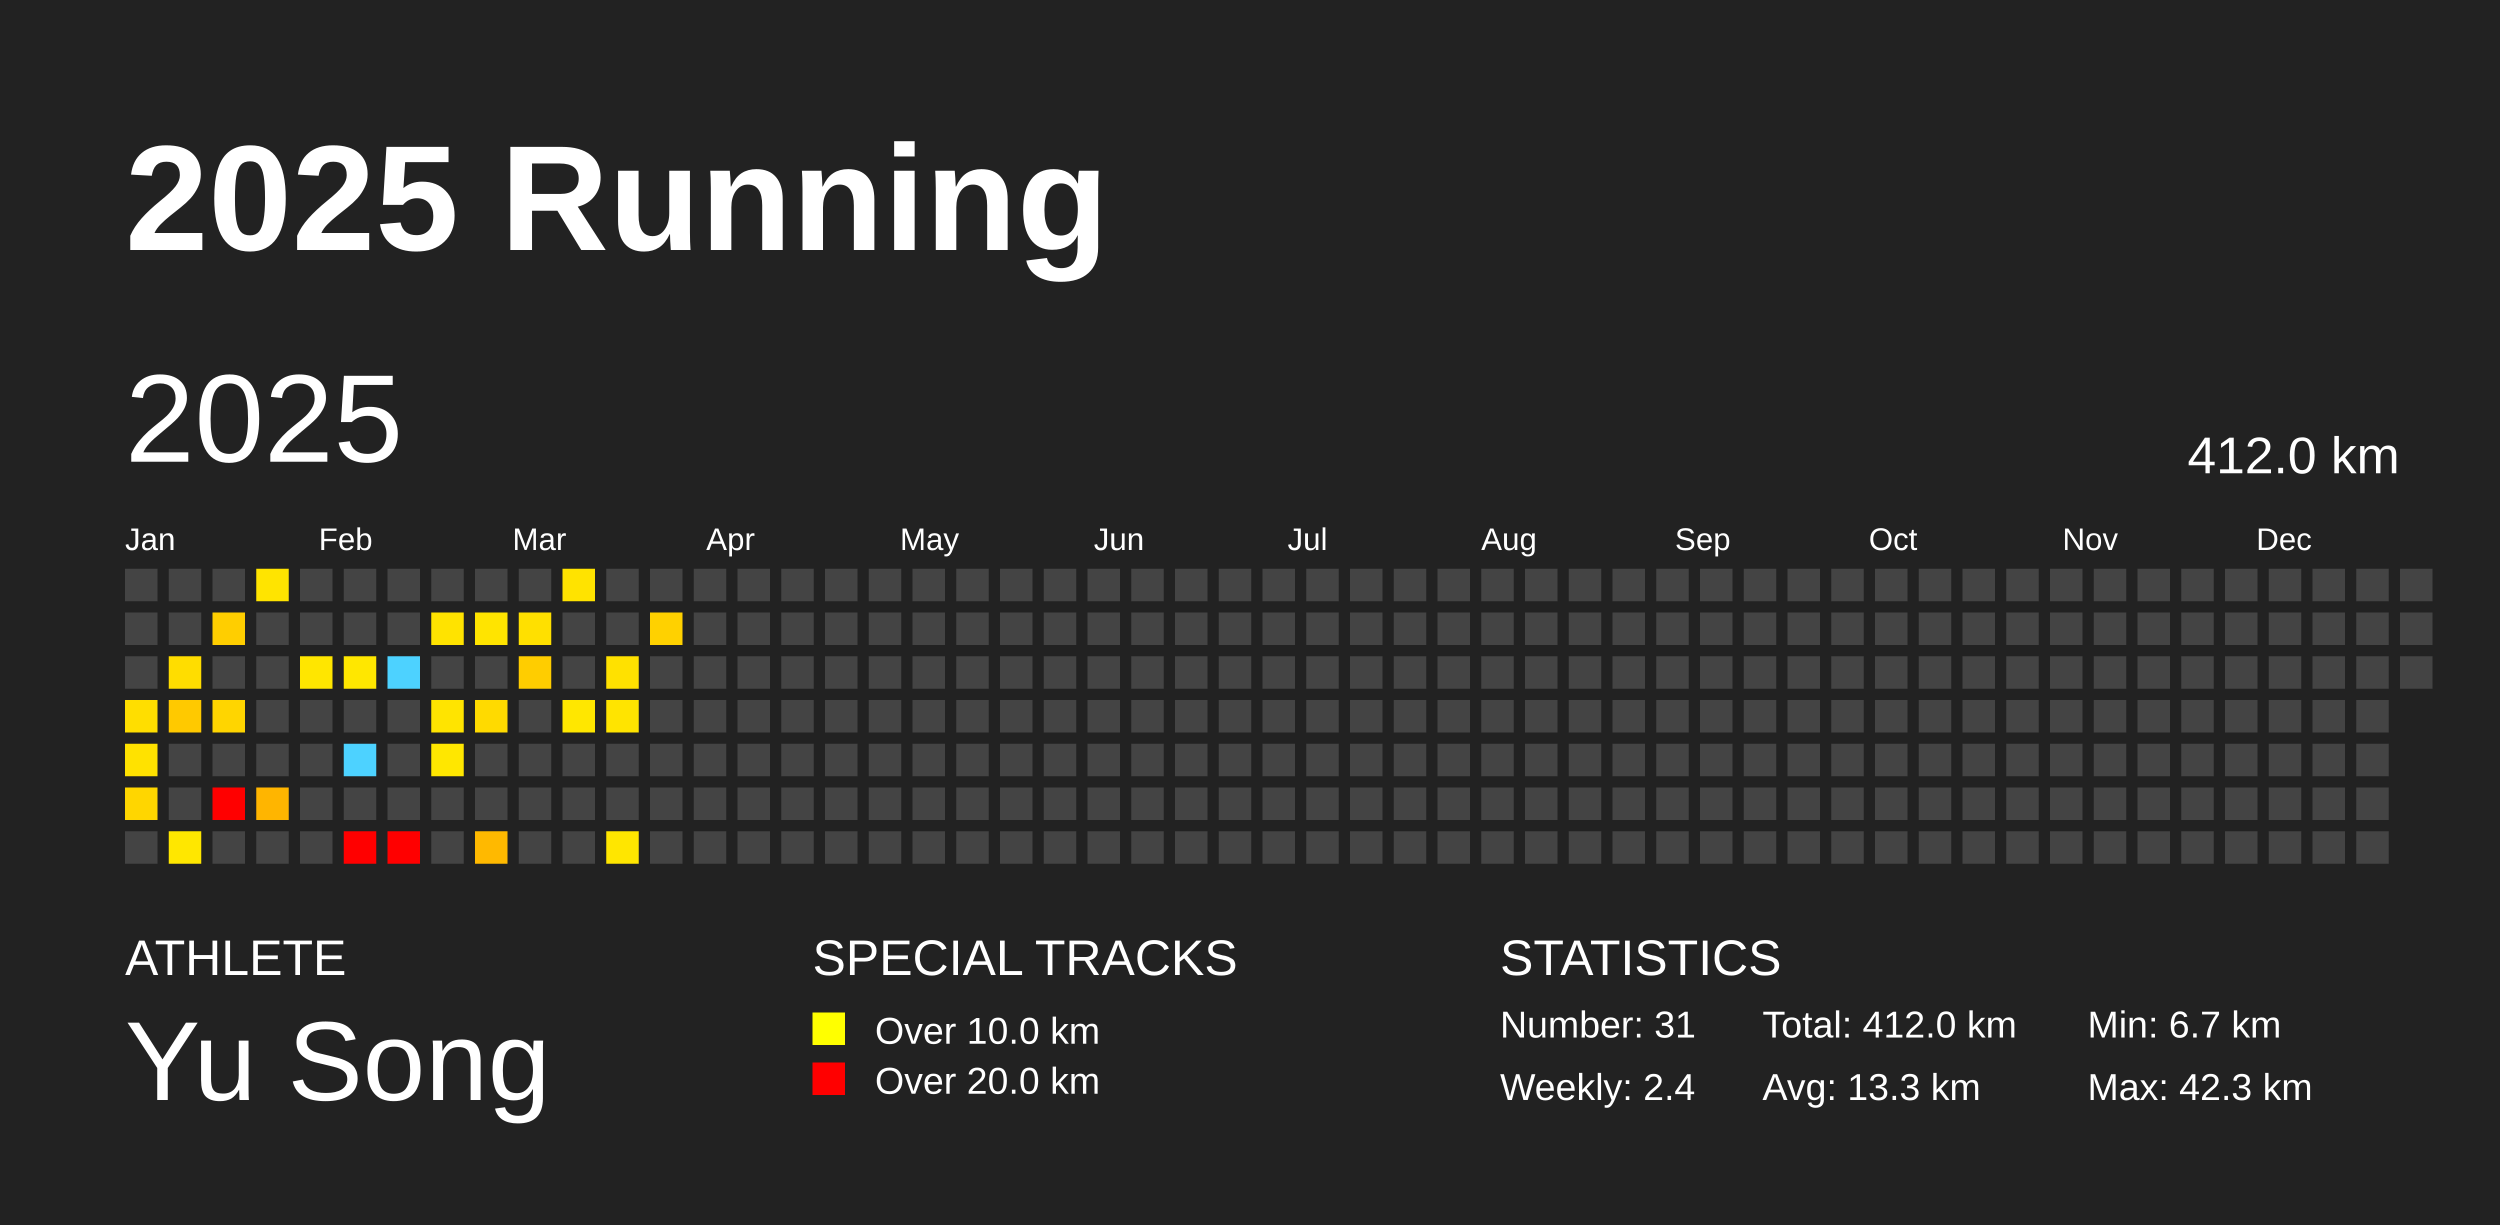
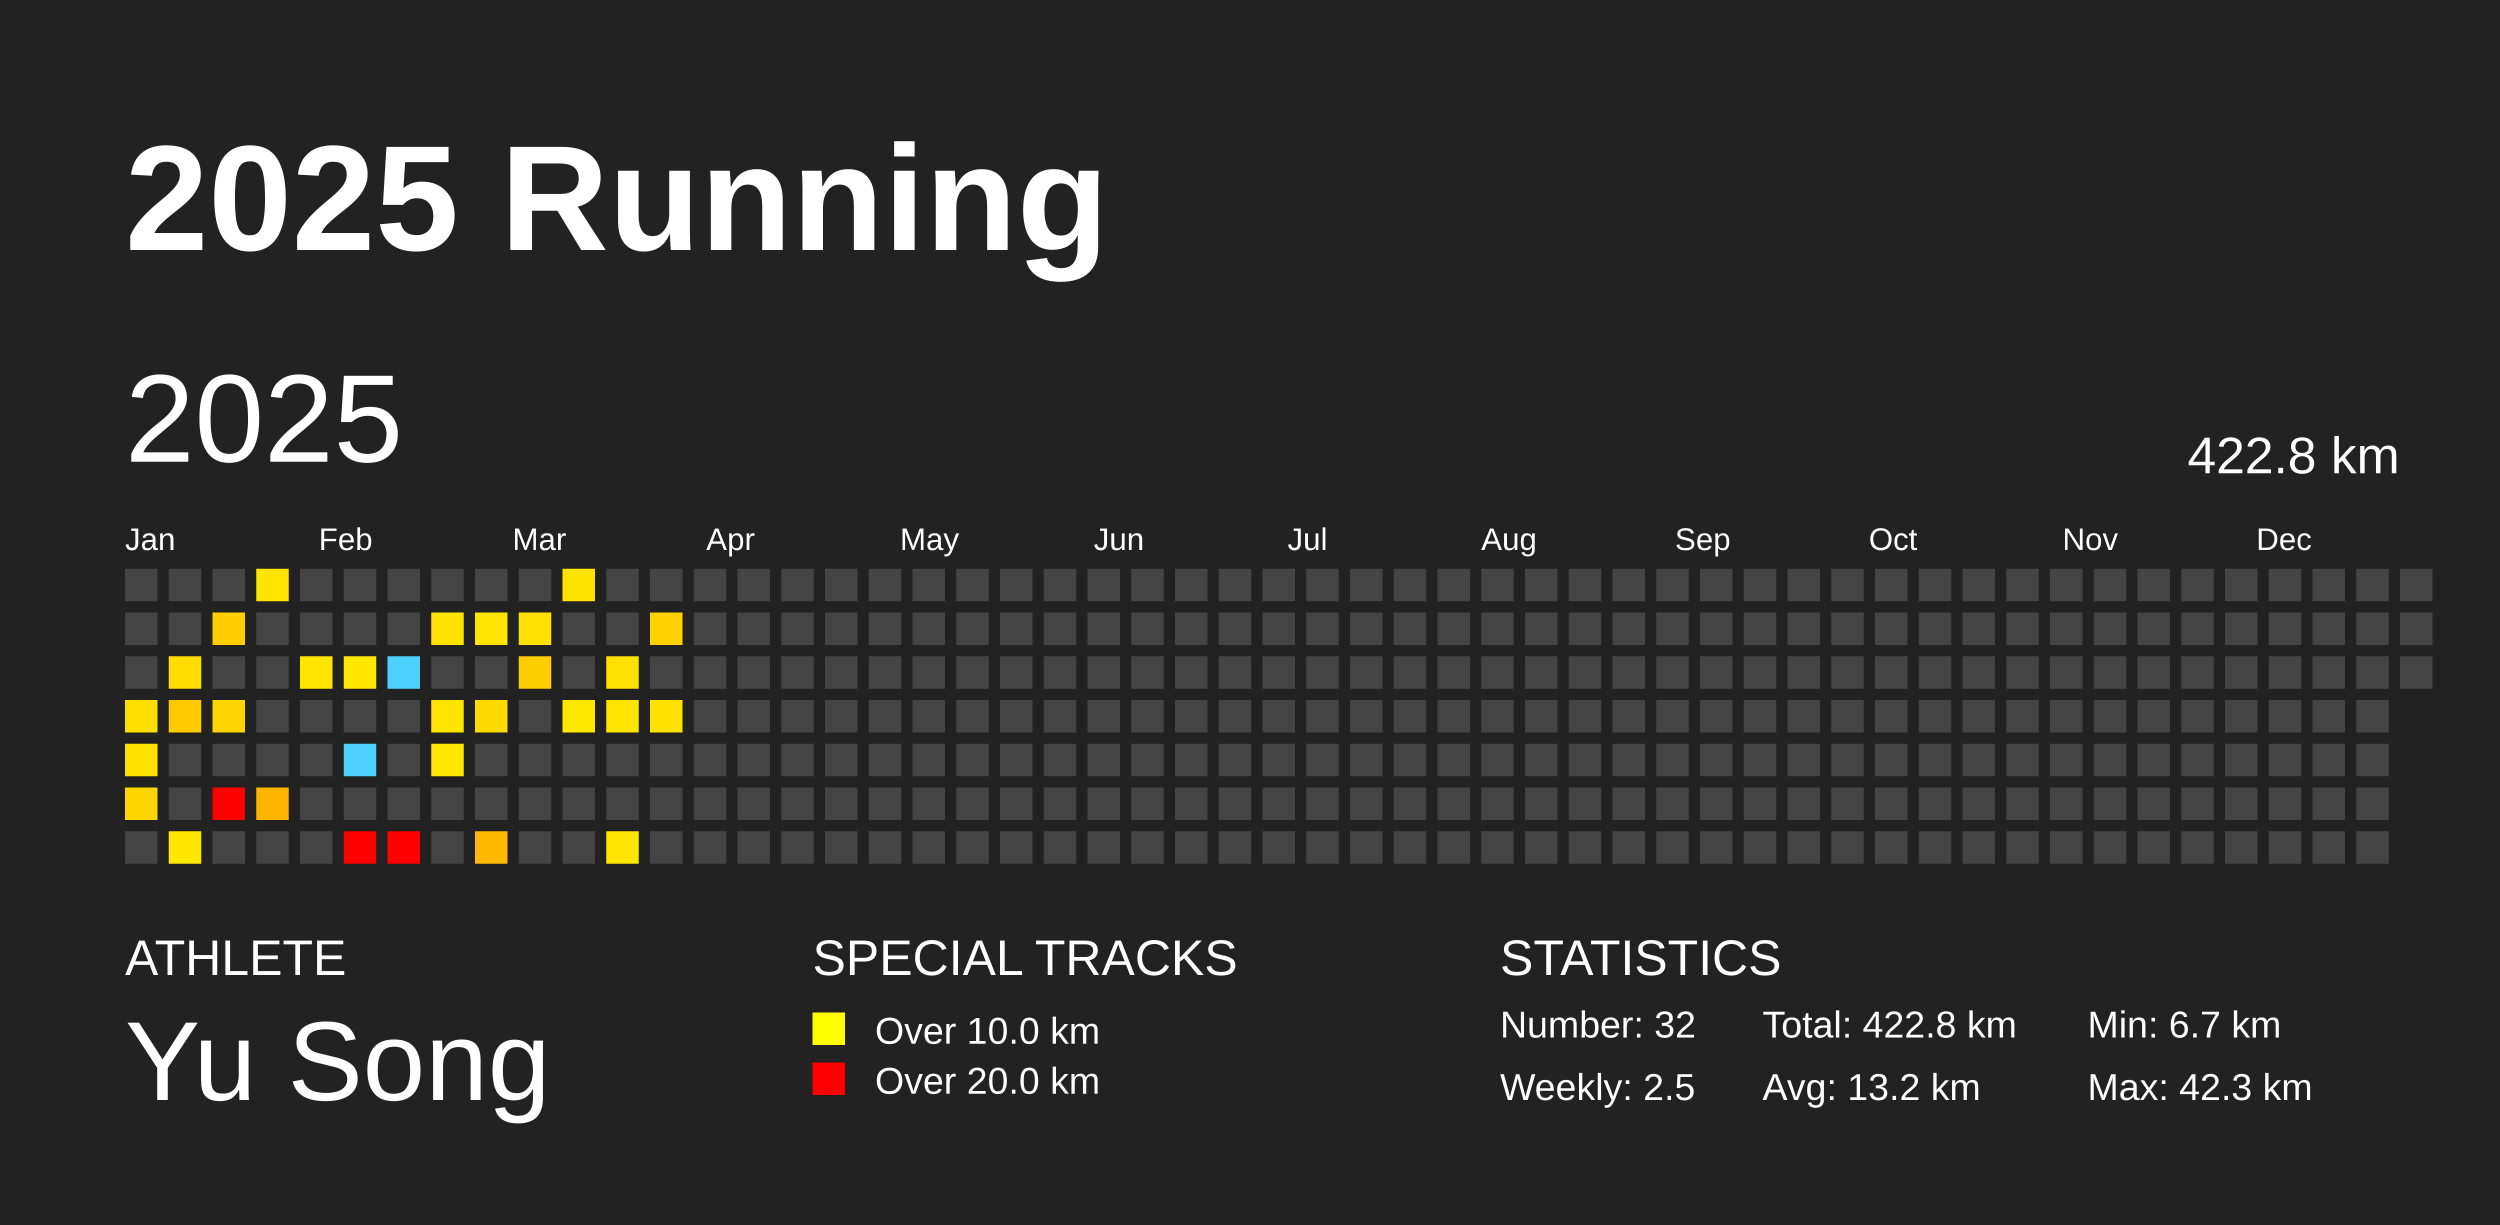
<svg xmlns="http://www.w3.org/2000/svg" baseProfile="full" height="98mm" version="1.1" viewBox="0,0,200,98" width="200mm">
  <defs />
  <rect fill="#222222" height="98" width="200" x="0" y="0" />
  <text fill="#FFFFFF" style="font-size:12px; font-family:Arial; font-weight:bold;" x="10" y="20">2025 Running</text>
  <text fill="#FFFFFF" style="font-size:4px; font-family:Arial" x="10" y="78">ATHLETE</text>
  <text fill="#FFFFFF" style="font-size:9px; font-family:Arial" x="10" y="88">Yu Song</text>
  <text fill="#FFFFFF" style="font-size:4px; font-family:Arial" x="65" y="78">SPECIAL TRACKS</text>
  <rect fill="yellow" height="2.6" width="2.6" x="65" y="81" />
  <text fill="#FFFFFF" style="font-size:3px; font-family:Arial" x="70" y="83.5">Over 10.0 km</text>
  <rect fill="red" height="2.6" width="2.6" x="65" y="85" />
  <text fill="#FFFFFF" style="font-size:3px; font-family:Arial" x="70" y="87.5">Over 20.0 km</text>
  <text fill="#FFFFFF" style="font-size:4px; font-family:Arial" x="120" y="78">STATISTICS</text>
-   <text fill="#FFFFFF" style="font-size:3px; font-family:Arial" x="120" y="83">Number: 31</text>
-   <text fill="#FFFFFF" style="font-size:3px; font-family:Arial" x="120" y="88">Weekly: 2.4</text>
-   <text fill="#FFFFFF" style="font-size:3px; font-family:Arial" x="141" y="83">Total: 412.0 km</text>
-   <text fill="#FFFFFF" style="font-size:3px; font-family:Arial" x="141" y="88">Avg: 13.3 km</text>
+   <text fill="#FFFFFF" style="font-size:3px; font-family:Arial" x="120" y="83">Number: 32</text>
+   <text fill="#FFFFFF" style="font-size:3px; font-family:Arial" x="120" y="88">Weekly: 2.5</text>
+   <text fill="#FFFFFF" style="font-size:3px; font-family:Arial" x="141" y="83">Total: 422.8 km</text>
+   <text fill="#FFFFFF" style="font-size:3px; font-family:Arial" x="141" y="88">Avg: 13.2 km</text>
  <text fill="#FFFFFF" style="font-size:3px; font-family:Arial" x="167" y="83">Min: 6.7 km</text>
  <text fill="#FFFFFF" style="font-size:3px; font-family:Arial" x="167" y="88">Max: 42.3 km</text>
  <text dominant-baseline="hanging" fill="#FFFFFF" style="font-size:10.0px; font-family:Arial;" x="10" y="30">2025</text>
-   <text dominant-baseline="hanging" fill="#FFFFFF" style="font-size:4.125px; font-family:Arial;" x="175" y="35">412.0 km</text>
+   <text dominant-baseline="hanging" fill="#FFFFFF" style="font-size:4.125px; font-family:Arial;" x="175" y="35">422.8 km</text>
  <text fill="#FFFFFF" style="font-size:2.5px; font-family:Arial" x="10.0" y="44">Jan</text>
  <text fill="#FFFFFF" style="font-size:2.5px; font-family:Arial" x="25.5" y="44">Feb</text>
  <text fill="#FFFFFF" style="font-size:2.5px; font-family:Arial" x="41.0" y="44">Mar</text>
  <text fill="#FFFFFF" style="font-size:2.5px; font-family:Arial" x="56.5" y="44">Apr</text>
  <text fill="#FFFFFF" style="font-size:2.5px; font-family:Arial" x="72.0" y="44">May</text>
  <text fill="#FFFFFF" style="font-size:2.5px; font-family:Arial" x="87.5" y="44">Jun</text>
  <text fill="#FFFFFF" style="font-size:2.5px; font-family:Arial" x="103.0" y="44">Jul</text>
  <text fill="#FFFFFF" style="font-size:2.5px; font-family:Arial" x="118.5" y="44">Aug</text>
  <text fill="#FFFFFF" style="font-size:2.5px; font-family:Arial" x="134.0" y="44">Sep</text>
  <text fill="#FFFFFF" style="font-size:2.5px; font-family:Arial" x="149.5" y="44">Oct</text>
  <text fill="#FFFFFF" style="font-size:2.5px; font-family:Arial" x="165.0" y="44">Nov</text>
  <text fill="#FFFFFF" style="font-size:2.5px; font-family:Arial" x="180.5" y="44">Dec</text>
  <rect fill="#444444" height="2.6" width="2.6" x="10.0" y="45.5" />
  <rect fill="#444444" height="2.6" width="2.6" x="10.0" y="49.0" />
  <rect fill="#444444" height="2.6" width="2.6" x="10.0" y="52.5" />
  <rect fill="#ffde00" height="2.6" width="2.6" x="10.0" y="56.0" />
  <rect fill="#ffe200" height="2.6" width="2.6" x="10.0" y="59.5" />
  <rect fill="#ffd600" height="2.6" width="2.6" x="10.0" y="63.0" />
  <rect fill="#444444" height="2.6" width="2.6" x="10.0" y="66.5" />
  <rect fill="#444444" height="2.6" width="2.6" x="13.5" y="45.5" />
  <rect fill="#444444" height="2.6" width="2.6" x="13.5" y="49.0" />
  <rect fill="#ffdd00" height="2.6" width="2.6" x="13.5" y="52.5" />
  <rect fill="#ffc900" height="2.6" width="2.6" x="13.5" y="56.0" />
  <rect fill="#444444" height="2.6" width="2.6" x="13.5" y="59.5" />
  <rect fill="#444444" height="2.6" width="2.6" x="13.5" y="63.0" />
  <rect fill="#ffe700" height="2.6" width="2.6" x="13.5" y="66.5" />
  <rect fill="#444444" height="2.6" width="2.6" x="17.0" y="45.5" />
  <rect fill="#ffce00" height="2.6" width="2.6" x="17.0" y="49.0" />
  <rect fill="#444444" height="2.6" width="2.6" x="17.0" y="52.5" />
  <rect fill="#ffd500" height="2.6" width="2.6" x="17.0" y="56.0" />
  <rect fill="#444444" height="2.6" width="2.6" x="17.0" y="59.5" />
  <rect fill="red" height="2.6" width="2.6" x="17.0" y="63.0" />
  <rect fill="#444444" height="2.6" width="2.6" x="17.0" y="66.5" />
  <rect fill="#ffe400" height="2.6" width="2.6" x="20.5" y="45.5" />
  <rect fill="#444444" height="2.6" width="2.6" x="20.5" y="49.0" />
  <rect fill="#444444" height="2.6" width="2.6" x="20.5" y="52.5" />
  <rect fill="#444444" height="2.6" width="2.6" x="20.5" y="56.0" />
  <rect fill="#444444" height="2.6" width="2.6" x="20.5" y="59.5" />
  <rect fill="#ffb500" height="2.6" width="2.6" x="20.5" y="63.0" />
  <rect fill="#444444" height="2.6" width="2.6" x="20.5" y="66.5" />
  <rect fill="#444444" height="2.6" width="2.6" x="24.0" y="45.5" />
  <rect fill="#444444" height="2.6" width="2.6" x="24.0" y="49.0" />
  <rect fill="#ffe600" height="2.6" width="2.6" x="24.0" y="52.5" />
  <rect fill="#444444" height="2.6" width="2.6" x="24.0" y="56.0" />
  <rect fill="#444444" height="2.6" width="2.6" x="24.0" y="59.5" />
  <rect fill="#444444" height="2.6" width="2.6" x="24.0" y="63.0" />
  <rect fill="#444444" height="2.6" width="2.6" x="24.0" y="66.5" />
  <rect fill="#444444" height="2.6" width="2.6" x="27.5" y="45.5" />
  <rect fill="#444444" height="2.6" width="2.6" x="27.5" y="49.0" />
  <rect fill="#ffe700" height="2.6" width="2.6" x="27.5" y="52.5" />
  <rect fill="#444444" height="2.6" width="2.6" x="27.5" y="56.0" />
  <rect fill="#4dd2ff" height="2.6" width="2.6" x="27.5" y="59.5" />
  <rect fill="#444444" height="2.6" width="2.6" x="27.5" y="63.0" />
  <rect fill="red" height="2.6" width="2.6" x="27.5" y="66.5" />
  <rect fill="#444444" height="2.6" width="2.6" x="31.0" y="45.5" />
  <rect fill="#444444" height="2.6" width="2.6" x="31.0" y="49.0" />
  <rect fill="#4dd2ff" height="2.6" width="2.6" x="31.0" y="52.5" />
  <rect fill="#444444" height="2.6" width="2.6" x="31.0" y="56.0" />
  <rect fill="#444444" height="2.6" width="2.6" x="31.0" y="59.5" />
  <rect fill="#444444" height="2.6" width="2.6" x="31.0" y="63.0" />
  <rect fill="red" height="2.6" width="2.6" x="31.0" y="66.5" />
  <rect fill="#444444" height="2.6" width="2.6" x="34.5" y="45.5" />
  <rect fill="#ffe300" height="2.6" width="2.6" x="34.5" y="49.0" />
  <rect fill="#444444" height="2.6" width="2.6" x="34.5" y="52.5" />
  <rect fill="#ffe400" height="2.6" width="2.6" x="34.5" y="56.0" />
  <rect fill="#ffe700" height="2.6" width="2.6" x="34.5" y="59.5" />
  <rect fill="#444444" height="2.6" width="2.6" x="34.5" y="63.0" />
  <rect fill="#444444" height="2.6" width="2.6" x="34.5" y="66.5" />
  <rect fill="#444444" height="2.6" width="2.6" x="38.0" y="45.5" />
  <rect fill="#ffe400" height="2.6" width="2.6" x="38.0" y="49.0" />
  <rect fill="#444444" height="2.6" width="2.6" x="38.0" y="52.5" />
  <rect fill="#ffda00" height="2.6" width="2.6" x="38.0" y="56.0" />
  <rect fill="#444444" height="2.6" width="2.6" x="38.0" y="59.5" />
  <rect fill="#444444" height="2.6" width="2.6" x="38.0" y="63.0" />
  <rect fill="#ffb900" height="2.6" width="2.6" x="38.0" y="66.5" />
  <rect fill="#444444" height="2.6" width="2.6" x="41.5" y="45.5" />
  <rect fill="#ffe000" height="2.6" width="2.6" x="41.5" y="49.0" />
  <rect fill="#ffcd00" height="2.6" width="2.6" x="41.5" y="52.5" />
  <rect fill="#444444" height="2.6" width="2.6" x="41.5" y="56.0" />
  <rect fill="#444444" height="2.6" width="2.6" x="41.5" y="59.5" />
  <rect fill="#444444" height="2.6" width="2.6" x="41.5" y="63.0" />
  <rect fill="#444444" height="2.6" width="2.6" x="41.5" y="66.5" />
  <rect fill="#ffe300" height="2.6" width="2.6" x="45.0" y="45.5" />
  <rect fill="#444444" height="2.6" width="2.6" x="45.0" y="49.0" />
  <rect fill="#444444" height="2.6" width="2.6" x="45.0" y="52.5" />
  <rect fill="#ffe700" height="2.6" width="2.6" x="45.0" y="56.0" />
  <rect fill="#444444" height="2.6" width="2.6" x="45.0" y="59.5" />
  <rect fill="#444444" height="2.6" width="2.6" x="45.0" y="63.0" />
  <rect fill="#444444" height="2.6" width="2.6" x="45.0" y="66.5" />
  <rect fill="#444444" height="2.6" width="2.6" x="48.5" y="45.5" />
  <rect fill="#444444" height="2.6" width="2.6" x="48.5" y="49.0" />
  <rect fill="#ffe100" height="2.6" width="2.6" x="48.5" y="52.5" />
  <rect fill="#ffe400" height="2.6" width="2.6" x="48.5" y="56.0" />
  <rect fill="#444444" height="2.6" width="2.6" x="48.5" y="59.5" />
  <rect fill="#444444" height="2.6" width="2.6" x="48.5" y="63.0" />
  <rect fill="#ffe600" height="2.6" width="2.6" x="48.5" y="66.5" />
  <rect fill="#444444" height="2.6" width="2.6" x="52.0" y="45.5" />
  <rect fill="#ffd100" height="2.6" width="2.6" x="52.0" y="49.0" />
  <rect fill="#444444" height="2.6" width="2.6" x="52.0" y="52.5" />
-   <rect fill="#444444" height="2.6" width="2.6" x="52.0" y="56.0" />
+   <rect fill="#ffe200" height="2.6" width="2.6" x="52.0" y="56.0" />
  <rect fill="#444444" height="2.6" width="2.6" x="52.0" y="59.5" />
  <rect fill="#444444" height="2.6" width="2.6" x="52.0" y="63.0" />
  <rect fill="#444444" height="2.6" width="2.6" x="52.0" y="66.5" />
  <rect fill="#444444" height="2.6" width="2.6" x="55.5" y="45.5" />
  <rect fill="#444444" height="2.6" width="2.6" x="55.5" y="49.0" />
  <rect fill="#444444" height="2.6" width="2.6" x="55.5" y="52.5" />
  <rect fill="#444444" height="2.6" width="2.6" x="55.5" y="56.0" />
  <rect fill="#444444" height="2.6" width="2.6" x="55.5" y="59.5" />
  <rect fill="#444444" height="2.6" width="2.6" x="55.5" y="63.0" />
  <rect fill="#444444" height="2.6" width="2.6" x="55.5" y="66.5" />
  <rect fill="#444444" height="2.6" width="2.6" x="59.0" y="45.5" />
  <rect fill="#444444" height="2.6" width="2.6" x="59.0" y="49.0" />
  <rect fill="#444444" height="2.6" width="2.6" x="59.0" y="52.5" />
  <rect fill="#444444" height="2.6" width="2.6" x="59.0" y="56.0" />
  <rect fill="#444444" height="2.6" width="2.6" x="59.0" y="59.5" />
  <rect fill="#444444" height="2.6" width="2.6" x="59.0" y="63.0" />
  <rect fill="#444444" height="2.6" width="2.6" x="59.0" y="66.5" />
  <rect fill="#444444" height="2.6" width="2.6" x="62.5" y="45.5" />
  <rect fill="#444444" height="2.6" width="2.6" x="62.5" y="49.0" />
  <rect fill="#444444" height="2.6" width="2.6" x="62.5" y="52.5" />
  <rect fill="#444444" height="2.6" width="2.6" x="62.5" y="56.0" />
  <rect fill="#444444" height="2.6" width="2.6" x="62.5" y="59.5" />
  <rect fill="#444444" height="2.6" width="2.6" x="62.5" y="63.0" />
  <rect fill="#444444" height="2.6" width="2.6" x="62.5" y="66.5" />
  <rect fill="#444444" height="2.6" width="2.6" x="66.0" y="45.5" />
  <rect fill="#444444" height="2.6" width="2.6" x="66.0" y="49.0" />
  <rect fill="#444444" height="2.6" width="2.6" x="66.0" y="52.5" />
  <rect fill="#444444" height="2.6" width="2.6" x="66.0" y="56.0" />
  <rect fill="#444444" height="2.6" width="2.6" x="66.0" y="59.5" />
  <rect fill="#444444" height="2.6" width="2.6" x="66.0" y="63.0" />
  <rect fill="#444444" height="2.6" width="2.6" x="66.0" y="66.5" />
  <rect fill="#444444" height="2.6" width="2.6" x="69.5" y="45.5" />
  <rect fill="#444444" height="2.6" width="2.6" x="69.5" y="49.0" />
  <rect fill="#444444" height="2.6" width="2.6" x="69.5" y="52.5" />
  <rect fill="#444444" height="2.6" width="2.6" x="69.5" y="56.0" />
  <rect fill="#444444" height="2.6" width="2.6" x="69.5" y="59.5" />
  <rect fill="#444444" height="2.6" width="2.6" x="69.5" y="63.0" />
  <rect fill="#444444" height="2.6" width="2.6" x="69.5" y="66.5" />
  <rect fill="#444444" height="2.6" width="2.6" x="73.0" y="45.5" />
  <rect fill="#444444" height="2.6" width="2.6" x="73.0" y="49.0" />
  <rect fill="#444444" height="2.6" width="2.6" x="73.0" y="52.5" />
  <rect fill="#444444" height="2.6" width="2.6" x="73.0" y="56.0" />
  <rect fill="#444444" height="2.6" width="2.6" x="73.0" y="59.5" />
  <rect fill="#444444" height="2.6" width="2.6" x="73.0" y="63.0" />
  <rect fill="#444444" height="2.6" width="2.6" x="73.0" y="66.5" />
  <rect fill="#444444" height="2.6" width="2.6" x="76.5" y="45.5" />
  <rect fill="#444444" height="2.6" width="2.6" x="76.5" y="49.0" />
  <rect fill="#444444" height="2.6" width="2.6" x="76.5" y="52.5" />
  <rect fill="#444444" height="2.6" width="2.6" x="76.5" y="56.0" />
  <rect fill="#444444" height="2.6" width="2.6" x="76.5" y="59.5" />
  <rect fill="#444444" height="2.6" width="2.6" x="76.5" y="63.0" />
  <rect fill="#444444" height="2.6" width="2.6" x="76.5" y="66.5" />
  <rect fill="#444444" height="2.6" width="2.6" x="80.0" y="45.5" />
  <rect fill="#444444" height="2.6" width="2.6" x="80.0" y="49.0" />
  <rect fill="#444444" height="2.6" width="2.6" x="80.0" y="52.5" />
  <rect fill="#444444" height="2.6" width="2.6" x="80.0" y="56.0" />
  <rect fill="#444444" height="2.6" width="2.6" x="80.0" y="59.5" />
  <rect fill="#444444" height="2.6" width="2.6" x="80.0" y="63.0" />
  <rect fill="#444444" height="2.6" width="2.6" x="80.0" y="66.5" />
  <rect fill="#444444" height="2.6" width="2.6" x="83.5" y="45.5" />
  <rect fill="#444444" height="2.6" width="2.6" x="83.5" y="49.0" />
  <rect fill="#444444" height="2.6" width="2.6" x="83.5" y="52.5" />
  <rect fill="#444444" height="2.6" width="2.6" x="83.5" y="56.0" />
  <rect fill="#444444" height="2.6" width="2.6" x="83.5" y="59.5" />
  <rect fill="#444444" height="2.6" width="2.6" x="83.5" y="63.0" />
  <rect fill="#444444" height="2.6" width="2.6" x="83.5" y="66.5" />
  <rect fill="#444444" height="2.6" width="2.6" x="87.0" y="45.5" />
  <rect fill="#444444" height="2.6" width="2.6" x="87.0" y="49.0" />
  <rect fill="#444444" height="2.6" width="2.6" x="87.0" y="52.5" />
  <rect fill="#444444" height="2.6" width="2.6" x="87.0" y="56.0" />
  <rect fill="#444444" height="2.6" width="2.6" x="87.0" y="59.5" />
  <rect fill="#444444" height="2.6" width="2.6" x="87.0" y="63.0" />
  <rect fill="#444444" height="2.6" width="2.6" x="87.0" y="66.5" />
  <rect fill="#444444" height="2.6" width="2.6" x="90.5" y="45.5" />
  <rect fill="#444444" height="2.6" width="2.6" x="90.5" y="49.0" />
  <rect fill="#444444" height="2.6" width="2.6" x="90.5" y="52.5" />
  <rect fill="#444444" height="2.6" width="2.6" x="90.5" y="56.0" />
  <rect fill="#444444" height="2.6" width="2.6" x="90.5" y="59.5" />
  <rect fill="#444444" height="2.6" width="2.6" x="90.5" y="63.0" />
  <rect fill="#444444" height="2.6" width="2.6" x="90.5" y="66.5" />
  <rect fill="#444444" height="2.6" width="2.6" x="94.0" y="45.5" />
  <rect fill="#444444" height="2.6" width="2.6" x="94.0" y="49.0" />
  <rect fill="#444444" height="2.6" width="2.6" x="94.0" y="52.5" />
  <rect fill="#444444" height="2.6" width="2.6" x="94.0" y="56.0" />
  <rect fill="#444444" height="2.6" width="2.6" x="94.0" y="59.5" />
  <rect fill="#444444" height="2.6" width="2.6" x="94.0" y="63.0" />
  <rect fill="#444444" height="2.6" width="2.6" x="94.0" y="66.5" />
  <rect fill="#444444" height="2.6" width="2.6" x="97.5" y="45.5" />
  <rect fill="#444444" height="2.6" width="2.6" x="97.5" y="49.0" />
  <rect fill="#444444" height="2.6" width="2.6" x="97.5" y="52.5" />
  <rect fill="#444444" height="2.6" width="2.6" x="97.5" y="56.0" />
  <rect fill="#444444" height="2.6" width="2.6" x="97.5" y="59.5" />
  <rect fill="#444444" height="2.6" width="2.6" x="97.5" y="63.0" />
  <rect fill="#444444" height="2.6" width="2.6" x="97.5" y="66.5" />
  <rect fill="#444444" height="2.6" width="2.6" x="101.0" y="45.5" />
  <rect fill="#444444" height="2.6" width="2.6" x="101.0" y="49.0" />
  <rect fill="#444444" height="2.6" width="2.6" x="101.0" y="52.5" />
  <rect fill="#444444" height="2.6" width="2.6" x="101.0" y="56.0" />
  <rect fill="#444444" height="2.6" width="2.6" x="101.0" y="59.5" />
  <rect fill="#444444" height="2.6" width="2.6" x="101.0" y="63.0" />
  <rect fill="#444444" height="2.6" width="2.6" x="101.0" y="66.5" />
  <rect fill="#444444" height="2.6" width="2.6" x="104.5" y="45.5" />
  <rect fill="#444444" height="2.6" width="2.6" x="104.5" y="49.0" />
  <rect fill="#444444" height="2.6" width="2.6" x="104.5" y="52.5" />
  <rect fill="#444444" height="2.6" width="2.6" x="104.5" y="56.0" />
  <rect fill="#444444" height="2.6" width="2.6" x="104.5" y="59.5" />
  <rect fill="#444444" height="2.6" width="2.6" x="104.5" y="63.0" />
  <rect fill="#444444" height="2.6" width="2.6" x="104.5" y="66.5" />
  <rect fill="#444444" height="2.6" width="2.6" x="108.0" y="45.5" />
  <rect fill="#444444" height="2.6" width="2.6" x="108.0" y="49.0" />
  <rect fill="#444444" height="2.6" width="2.6" x="108.0" y="52.5" />
  <rect fill="#444444" height="2.6" width="2.6" x="108.0" y="56.0" />
  <rect fill="#444444" height="2.6" width="2.6" x="108.0" y="59.5" />
  <rect fill="#444444" height="2.6" width="2.6" x="108.0" y="63.0" />
  <rect fill="#444444" height="2.6" width="2.6" x="108.0" y="66.5" />
  <rect fill="#444444" height="2.6" width="2.6" x="111.5" y="45.5" />
  <rect fill="#444444" height="2.6" width="2.6" x="111.5" y="49.0" />
  <rect fill="#444444" height="2.6" width="2.6" x="111.5" y="52.5" />
  <rect fill="#444444" height="2.6" width="2.6" x="111.5" y="56.0" />
  <rect fill="#444444" height="2.6" width="2.6" x="111.5" y="59.5" />
  <rect fill="#444444" height="2.6" width="2.6" x="111.5" y="63.0" />
  <rect fill="#444444" height="2.6" width="2.6" x="111.5" y="66.5" />
  <rect fill="#444444" height="2.6" width="2.6" x="115.0" y="45.5" />
  <rect fill="#444444" height="2.6" width="2.6" x="115.0" y="49.0" />
  <rect fill="#444444" height="2.6" width="2.6" x="115.0" y="52.5" />
  <rect fill="#444444" height="2.6" width="2.6" x="115.0" y="56.0" />
  <rect fill="#444444" height="2.6" width="2.6" x="115.0" y="59.5" />
  <rect fill="#444444" height="2.6" width="2.6" x="115.0" y="63.0" />
  <rect fill="#444444" height="2.6" width="2.6" x="115.0" y="66.5" />
  <rect fill="#444444" height="2.6" width="2.6" x="118.5" y="45.5" />
  <rect fill="#444444" height="2.6" width="2.6" x="118.5" y="49.0" />
  <rect fill="#444444" height="2.6" width="2.6" x="118.5" y="52.5" />
  <rect fill="#444444" height="2.6" width="2.6" x="118.5" y="56.0" />
  <rect fill="#444444" height="2.6" width="2.6" x="118.5" y="59.5" />
  <rect fill="#444444" height="2.6" width="2.6" x="118.5" y="63.0" />
  <rect fill="#444444" height="2.6" width="2.6" x="118.5" y="66.5" />
  <rect fill="#444444" height="2.6" width="2.6" x="122.0" y="45.5" />
  <rect fill="#444444" height="2.6" width="2.6" x="122.0" y="49.0" />
  <rect fill="#444444" height="2.6" width="2.6" x="122.0" y="52.5" />
  <rect fill="#444444" height="2.6" width="2.6" x="122.0" y="56.0" />
  <rect fill="#444444" height="2.6" width="2.6" x="122.0" y="59.5" />
  <rect fill="#444444" height="2.6" width="2.6" x="122.0" y="63.0" />
  <rect fill="#444444" height="2.6" width="2.6" x="122.0" y="66.5" />
  <rect fill="#444444" height="2.6" width="2.6" x="125.5" y="45.5" />
  <rect fill="#444444" height="2.6" width="2.6" x="125.5" y="49.0" />
  <rect fill="#444444" height="2.6" width="2.6" x="125.5" y="52.5" />
  <rect fill="#444444" height="2.6" width="2.6" x="125.5" y="56.0" />
  <rect fill="#444444" height="2.6" width="2.6" x="125.5" y="59.5" />
  <rect fill="#444444" height="2.6" width="2.6" x="125.5" y="63.0" />
  <rect fill="#444444" height="2.6" width="2.6" x="125.5" y="66.5" />
  <rect fill="#444444" height="2.6" width="2.6" x="129.0" y="45.5" />
  <rect fill="#444444" height="2.6" width="2.6" x="129.0" y="49.0" />
  <rect fill="#444444" height="2.6" width="2.6" x="129.0" y="52.5" />
  <rect fill="#444444" height="2.6" width="2.6" x="129.0" y="56.0" />
  <rect fill="#444444" height="2.6" width="2.6" x="129.0" y="59.5" />
  <rect fill="#444444" height="2.6" width="2.6" x="129.0" y="63.0" />
  <rect fill="#444444" height="2.6" width="2.6" x="129.0" y="66.5" />
  <rect fill="#444444" height="2.6" width="2.6" x="132.5" y="45.5" />
  <rect fill="#444444" height="2.6" width="2.6" x="132.5" y="49.0" />
  <rect fill="#444444" height="2.6" width="2.6" x="132.5" y="52.5" />
  <rect fill="#444444" height="2.6" width="2.6" x="132.5" y="56.0" />
  <rect fill="#444444" height="2.6" width="2.6" x="132.5" y="59.5" />
  <rect fill="#444444" height="2.6" width="2.6" x="132.5" y="63.0" />
  <rect fill="#444444" height="2.6" width="2.6" x="132.5" y="66.5" />
  <rect fill="#444444" height="2.6" width="2.6" x="136.0" y="45.5" />
  <rect fill="#444444" height="2.6" width="2.6" x="136.0" y="49.0" />
  <rect fill="#444444" height="2.6" width="2.6" x="136.0" y="52.5" />
  <rect fill="#444444" height="2.6" width="2.6" x="136.0" y="56.0" />
  <rect fill="#444444" height="2.6" width="2.6" x="136.0" y="59.5" />
  <rect fill="#444444" height="2.6" width="2.6" x="136.0" y="63.0" />
  <rect fill="#444444" height="2.6" width="2.6" x="136.0" y="66.5" />
  <rect fill="#444444" height="2.6" width="2.6" x="139.5" y="45.5" />
  <rect fill="#444444" height="2.6" width="2.6" x="139.5" y="49.0" />
  <rect fill="#444444" height="2.6" width="2.6" x="139.5" y="52.5" />
  <rect fill="#444444" height="2.6" width="2.6" x="139.5" y="56.0" />
  <rect fill="#444444" height="2.6" width="2.6" x="139.5" y="59.5" />
  <rect fill="#444444" height="2.6" width="2.6" x="139.5" y="63.0" />
  <rect fill="#444444" height="2.6" width="2.6" x="139.5" y="66.5" />
  <rect fill="#444444" height="2.6" width="2.6" x="143.0" y="45.5" />
  <rect fill="#444444" height="2.6" width="2.6" x="143.0" y="49.0" />
  <rect fill="#444444" height="2.6" width="2.6" x="143.0" y="52.5" />
  <rect fill="#444444" height="2.6" width="2.6" x="143.0" y="56.0" />
  <rect fill="#444444" height="2.6" width="2.6" x="143.0" y="59.5" />
  <rect fill="#444444" height="2.6" width="2.6" x="143.0" y="63.0" />
  <rect fill="#444444" height="2.6" width="2.6" x="143.0" y="66.5" />
  <rect fill="#444444" height="2.6" width="2.6" x="146.5" y="45.5" />
  <rect fill="#444444" height="2.6" width="2.6" x="146.5" y="49.0" />
  <rect fill="#444444" height="2.6" width="2.6" x="146.5" y="52.5" />
  <rect fill="#444444" height="2.6" width="2.6" x="146.5" y="56.0" />
  <rect fill="#444444" height="2.6" width="2.6" x="146.5" y="59.5" />
  <rect fill="#444444" height="2.6" width="2.6" x="146.5" y="63.0" />
  <rect fill="#444444" height="2.6" width="2.6" x="146.5" y="66.5" />
  <rect fill="#444444" height="2.6" width="2.6" x="150.0" y="45.5" />
  <rect fill="#444444" height="2.6" width="2.6" x="150.0" y="49.0" />
  <rect fill="#444444" height="2.6" width="2.6" x="150.0" y="52.5" />
  <rect fill="#444444" height="2.6" width="2.6" x="150.0" y="56.0" />
  <rect fill="#444444" height="2.6" width="2.6" x="150.0" y="59.5" />
  <rect fill="#444444" height="2.6" width="2.6" x="150.0" y="63.0" />
  <rect fill="#444444" height="2.6" width="2.6" x="150.0" y="66.5" />
  <rect fill="#444444" height="2.6" width="2.6" x="153.5" y="45.5" />
  <rect fill="#444444" height="2.6" width="2.6" x="153.5" y="49.0" />
  <rect fill="#444444" height="2.6" width="2.6" x="153.5" y="52.5" />
  <rect fill="#444444" height="2.6" width="2.6" x="153.5" y="56.0" />
  <rect fill="#444444" height="2.6" width="2.6" x="153.5" y="59.5" />
  <rect fill="#444444" height="2.6" width="2.6" x="153.5" y="63.0" />
  <rect fill="#444444" height="2.6" width="2.6" x="153.5" y="66.5" />
  <rect fill="#444444" height="2.6" width="2.6" x="157.0" y="45.5" />
  <rect fill="#444444" height="2.6" width="2.6" x="157.0" y="49.0" />
  <rect fill="#444444" height="2.6" width="2.6" x="157.0" y="52.5" />
  <rect fill="#444444" height="2.6" width="2.6" x="157.0" y="56.0" />
  <rect fill="#444444" height="2.6" width="2.6" x="157.0" y="59.5" />
  <rect fill="#444444" height="2.6" width="2.6" x="157.0" y="63.0" />
  <rect fill="#444444" height="2.6" width="2.6" x="157.0" y="66.5" />
  <rect fill="#444444" height="2.6" width="2.6" x="160.5" y="45.5" />
  <rect fill="#444444" height="2.6" width="2.6" x="160.5" y="49.0" />
  <rect fill="#444444" height="2.6" width="2.6" x="160.5" y="52.5" />
  <rect fill="#444444" height="2.6" width="2.6" x="160.5" y="56.0" />
  <rect fill="#444444" height="2.6" width="2.6" x="160.5" y="59.5" />
  <rect fill="#444444" height="2.6" width="2.6" x="160.5" y="63.0" />
  <rect fill="#444444" height="2.6" width="2.6" x="160.5" y="66.5" />
  <rect fill="#444444" height="2.6" width="2.6" x="164.0" y="45.5" />
  <rect fill="#444444" height="2.6" width="2.6" x="164.0" y="49.0" />
  <rect fill="#444444" height="2.6" width="2.6" x="164.0" y="52.5" />
  <rect fill="#444444" height="2.6" width="2.6" x="164.0" y="56.0" />
  <rect fill="#444444" height="2.6" width="2.6" x="164.0" y="59.5" />
  <rect fill="#444444" height="2.6" width="2.6" x="164.0" y="63.0" />
  <rect fill="#444444" height="2.6" width="2.6" x="164.0" y="66.5" />
  <rect fill="#444444" height="2.6" width="2.6" x="167.5" y="45.5" />
  <rect fill="#444444" height="2.6" width="2.6" x="167.5" y="49.0" />
  <rect fill="#444444" height="2.6" width="2.6" x="167.5" y="52.5" />
  <rect fill="#444444" height="2.6" width="2.6" x="167.5" y="56.0" />
  <rect fill="#444444" height="2.6" width="2.6" x="167.5" y="59.5" />
  <rect fill="#444444" height="2.6" width="2.6" x="167.5" y="63.0" />
  <rect fill="#444444" height="2.6" width="2.6" x="167.5" y="66.5" />
  <rect fill="#444444" height="2.6" width="2.6" x="171.0" y="45.5" />
  <rect fill="#444444" height="2.6" width="2.6" x="171.0" y="49.0" />
  <rect fill="#444444" height="2.6" width="2.6" x="171.0" y="52.5" />
  <rect fill="#444444" height="2.6" width="2.6" x="171.0" y="56.0" />
  <rect fill="#444444" height="2.6" width="2.6" x="171.0" y="59.5" />
  <rect fill="#444444" height="2.6" width="2.6" x="171.0" y="63.0" />
  <rect fill="#444444" height="2.6" width="2.6" x="171.0" y="66.5" />
  <rect fill="#444444" height="2.6" width="2.6" x="174.5" y="45.5" />
  <rect fill="#444444" height="2.6" width="2.6" x="174.5" y="49.0" />
  <rect fill="#444444" height="2.6" width="2.6" x="174.5" y="52.5" />
  <rect fill="#444444" height="2.6" width="2.6" x="174.5" y="56.0" />
  <rect fill="#444444" height="2.6" width="2.6" x="174.5" y="59.5" />
  <rect fill="#444444" height="2.6" width="2.6" x="174.5" y="63.0" />
  <rect fill="#444444" height="2.6" width="2.6" x="174.5" y="66.5" />
  <rect fill="#444444" height="2.6" width="2.6" x="178.0" y="45.5" />
  <rect fill="#444444" height="2.6" width="2.6" x="178.0" y="49.0" />
  <rect fill="#444444" height="2.6" width="2.6" x="178.0" y="52.5" />
  <rect fill="#444444" height="2.6" width="2.6" x="178.0" y="56.0" />
  <rect fill="#444444" height="2.6" width="2.6" x="178.0" y="59.5" />
  <rect fill="#444444" height="2.6" width="2.6" x="178.0" y="63.0" />
  <rect fill="#444444" height="2.6" width="2.6" x="178.0" y="66.5" />
  <rect fill="#444444" height="2.6" width="2.6" x="181.5" y="45.5" />
  <rect fill="#444444" height="2.6" width="2.6" x="181.5" y="49.0" />
  <rect fill="#444444" height="2.6" width="2.6" x="181.5" y="52.5" />
  <rect fill="#444444" height="2.6" width="2.6" x="181.5" y="56.0" />
  <rect fill="#444444" height="2.6" width="2.6" x="181.5" y="59.5" />
  <rect fill="#444444" height="2.6" width="2.6" x="181.5" y="63.0" />
  <rect fill="#444444" height="2.6" width="2.6" x="181.5" y="66.5" />
  <rect fill="#444444" height="2.6" width="2.6" x="185.0" y="45.5" />
  <rect fill="#444444" height="2.6" width="2.6" x="185.0" y="49.0" />
  <rect fill="#444444" height="2.6" width="2.6" x="185.0" y="52.5" />
  <rect fill="#444444" height="2.6" width="2.6" x="185.0" y="56.0" />
  <rect fill="#444444" height="2.6" width="2.6" x="185.0" y="59.5" />
  <rect fill="#444444" height="2.6" width="2.6" x="185.0" y="63.0" />
  <rect fill="#444444" height="2.6" width="2.6" x="185.0" y="66.5" />
  <rect fill="#444444" height="2.6" width="2.6" x="188.5" y="45.5" />
  <rect fill="#444444" height="2.6" width="2.6" x="188.5" y="49.0" />
  <rect fill="#444444" height="2.6" width="2.6" x="188.5" y="52.5" />
  <rect fill="#444444" height="2.6" width="2.6" x="188.5" y="56.0" />
  <rect fill="#444444" height="2.6" width="2.6" x="188.5" y="59.5" />
  <rect fill="#444444" height="2.6" width="2.6" x="188.5" y="63.0" />
  <rect fill="#444444" height="2.6" width="2.6" x="188.5" y="66.5" />
  <rect fill="#444444" height="2.6" width="2.6" x="192.0" y="45.5" />
  <rect fill="#444444" height="2.6" width="2.6" x="192.0" y="49.0" />
  <rect fill="#444444" height="2.6" width="2.6" x="192.0" y="52.5" />
</svg>
